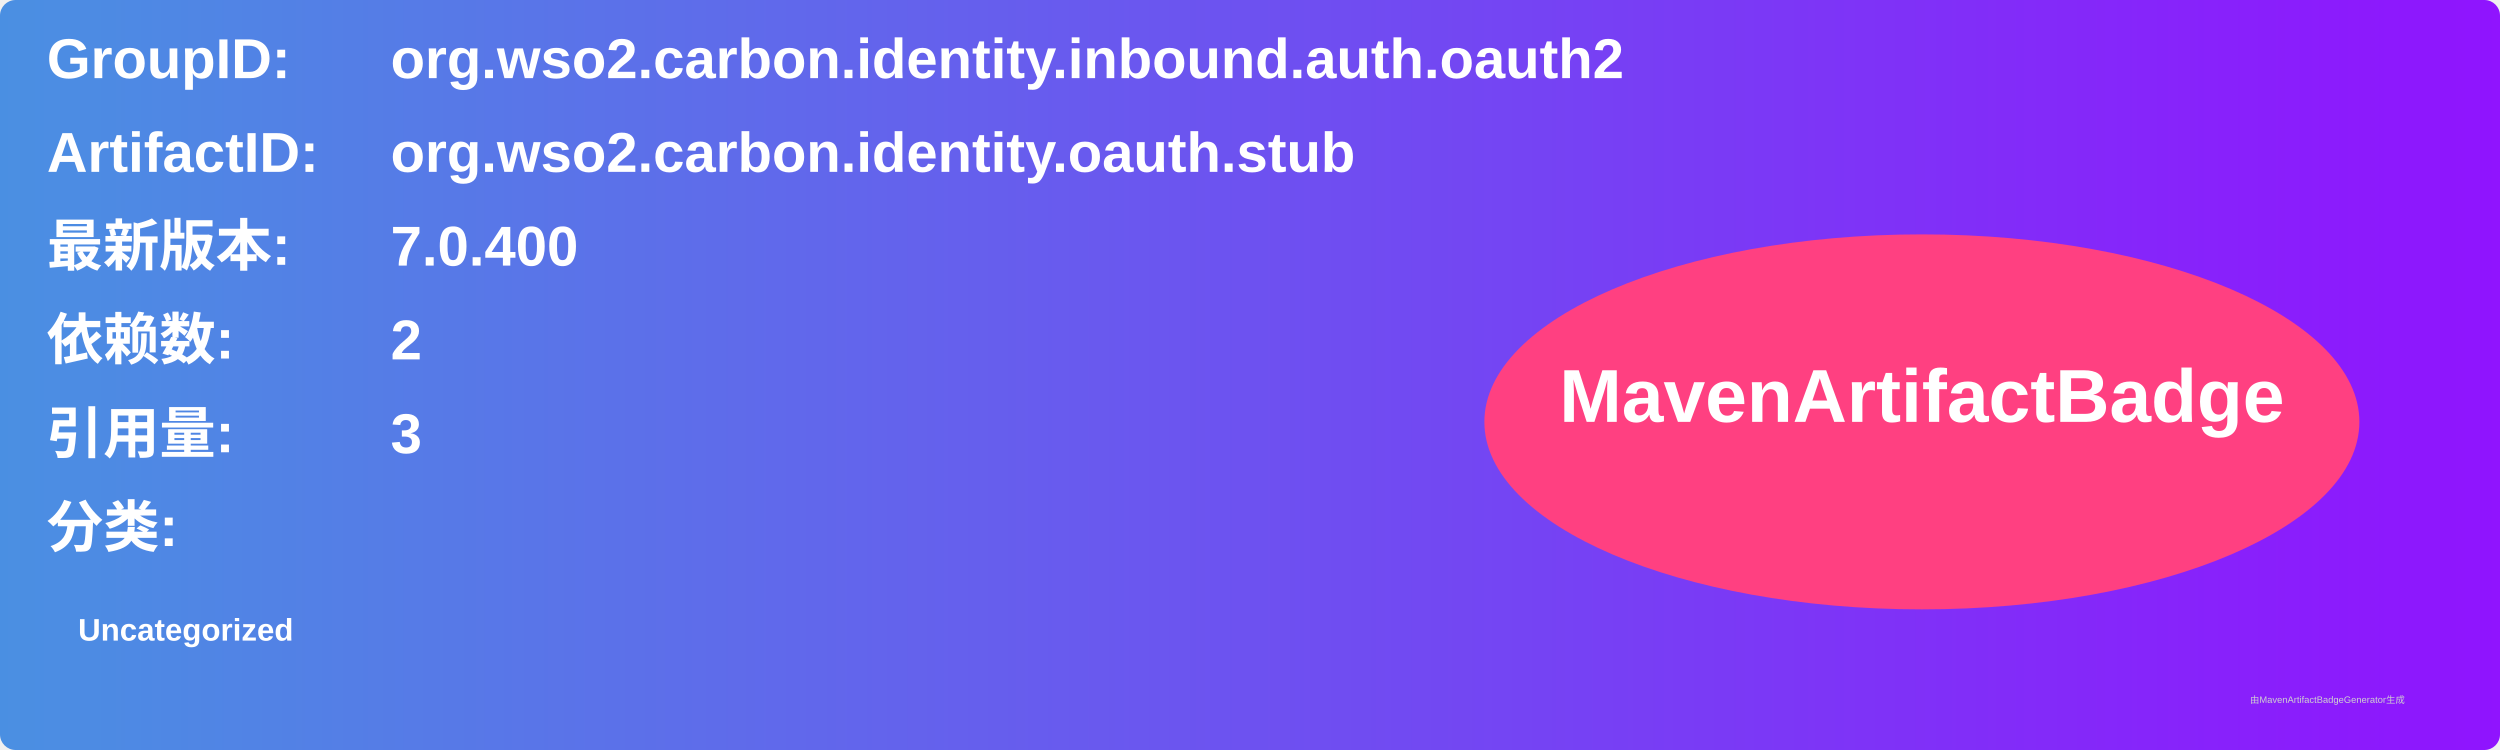
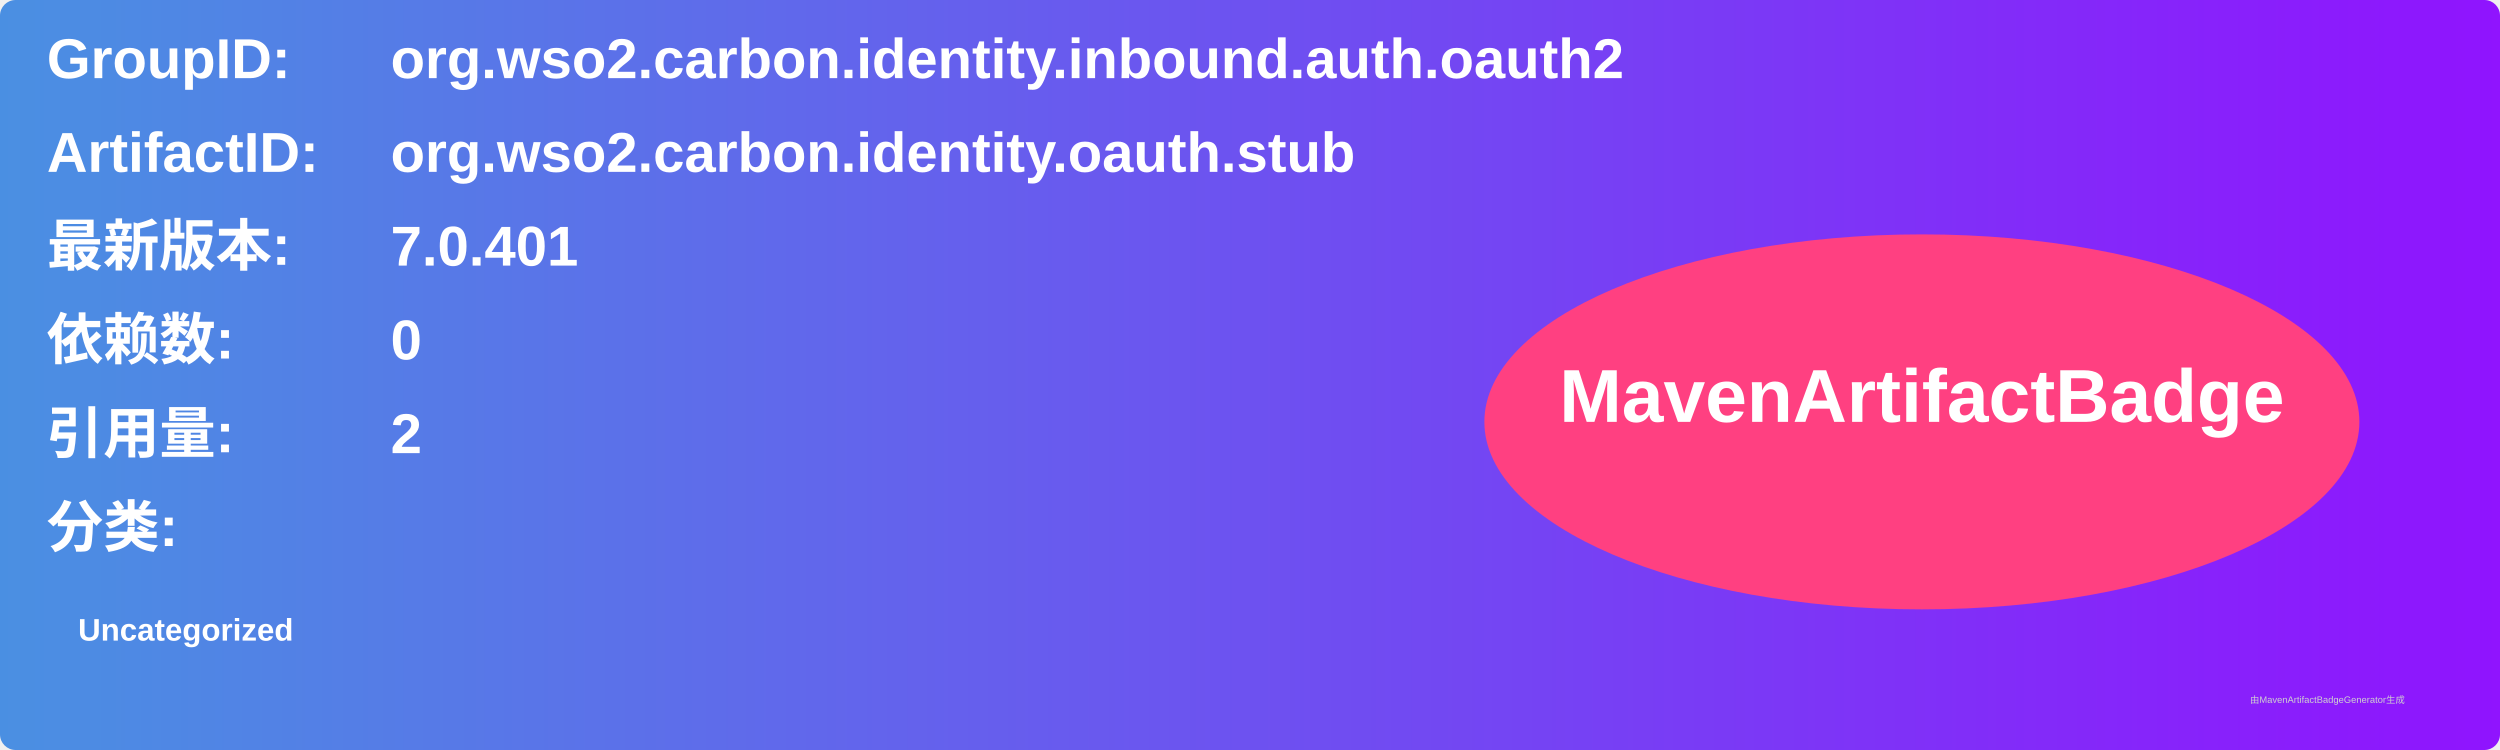
<svg xmlns="http://www.w3.org/2000/svg" width="800" height="240" viewBox="0 0 800 240">
  <linearGradient id="grad" x1="0%" y1="0%" x2="100%" y2="0%">
    <stop offset="0%" stop-color="#4a90e2" />
    <stop offset="100%" stop-color="#9013fe" />
  </linearGradient>
  <rect width="100%" height="100%" rx="5" ry="5" fill="url(#grad)" />
  <g transform="translate(15, 15)">
    <text x="0" y="10" font-family="Arial" font-size="18" fill="white" font-weight="bold" width="260">GroupID:</text>
    <text x="110" y="10" font-family="Arial" font-size="18" fill="white" font-weight="bold" width="460">org.wso2.carbon.identity.inbound.auth.oauth2</text>
    <text x="0" y="40" font-family="Arial" font-size="18" fill="white" font-weight="bold" width="260">ArtifactID:</text>
    <text x="110" y="40" font-family="Arial" font-size="18" fill="white" font-weight="bold" width="460">org.wso2.carbon.identity.oauth.stub</text>
    <text x="0" y="70" font-family="Arial" font-size="18" fill="white" font-weight="bold">最新版本:</text>
    <text x="110" y="70" font-family="Arial" font-size="18" fill="white" font-weight="bold">
-       <tspan font-weight="bold">7.0.400</tspan>
+       <tspan font-weight="bold">7.0.401</tspan>
    </text>
    <text x="0" y="100" font-family="Arial" font-size="18" fill="white" font-weight="bold">依赖数: </text>
    <text x="110" y="100" font-family="Arial" font-size="18" fill="white">
-       <tspan font-weight="bold">2</tspan>
+       <tspan font-weight="bold">0</tspan>
    </text>
    <text x="0" y="130" font-family="Arial" font-size="18" fill="white" font-weight="bold">引用量: </text>
    <text x="110" y="130" font-family="Arial" font-size="18" fill="white">
-       <tspan font-weight="bold">3</tspan>
+       <tspan font-weight="bold">2</tspan>
    </text>
    <text x="0" y="160" font-family="Arial" font-size="18" fill="white" font-weight="bold">分类:</text>
    <text x="10" y="190" font-family="Arial" font-size="10" fill="white">
      <tspan font-weight="bold">Uncategorized</tspan>
    </text>
    <ellipse cx="600" cy="120" rx="140" ry="60" fill="#ff4081" />
    <text x="600" y="120" text-anchor="middle" font-family="Arial" font-size="24" fill="white" font-weight="bold">MavenArtifactBadge</text>
  </g>
  <text x="720" y="225" font-family="Arial" font-size="3" fill="#d0d0d0">由MavenArtifactBadgeGenerator生成</text>
</svg>
